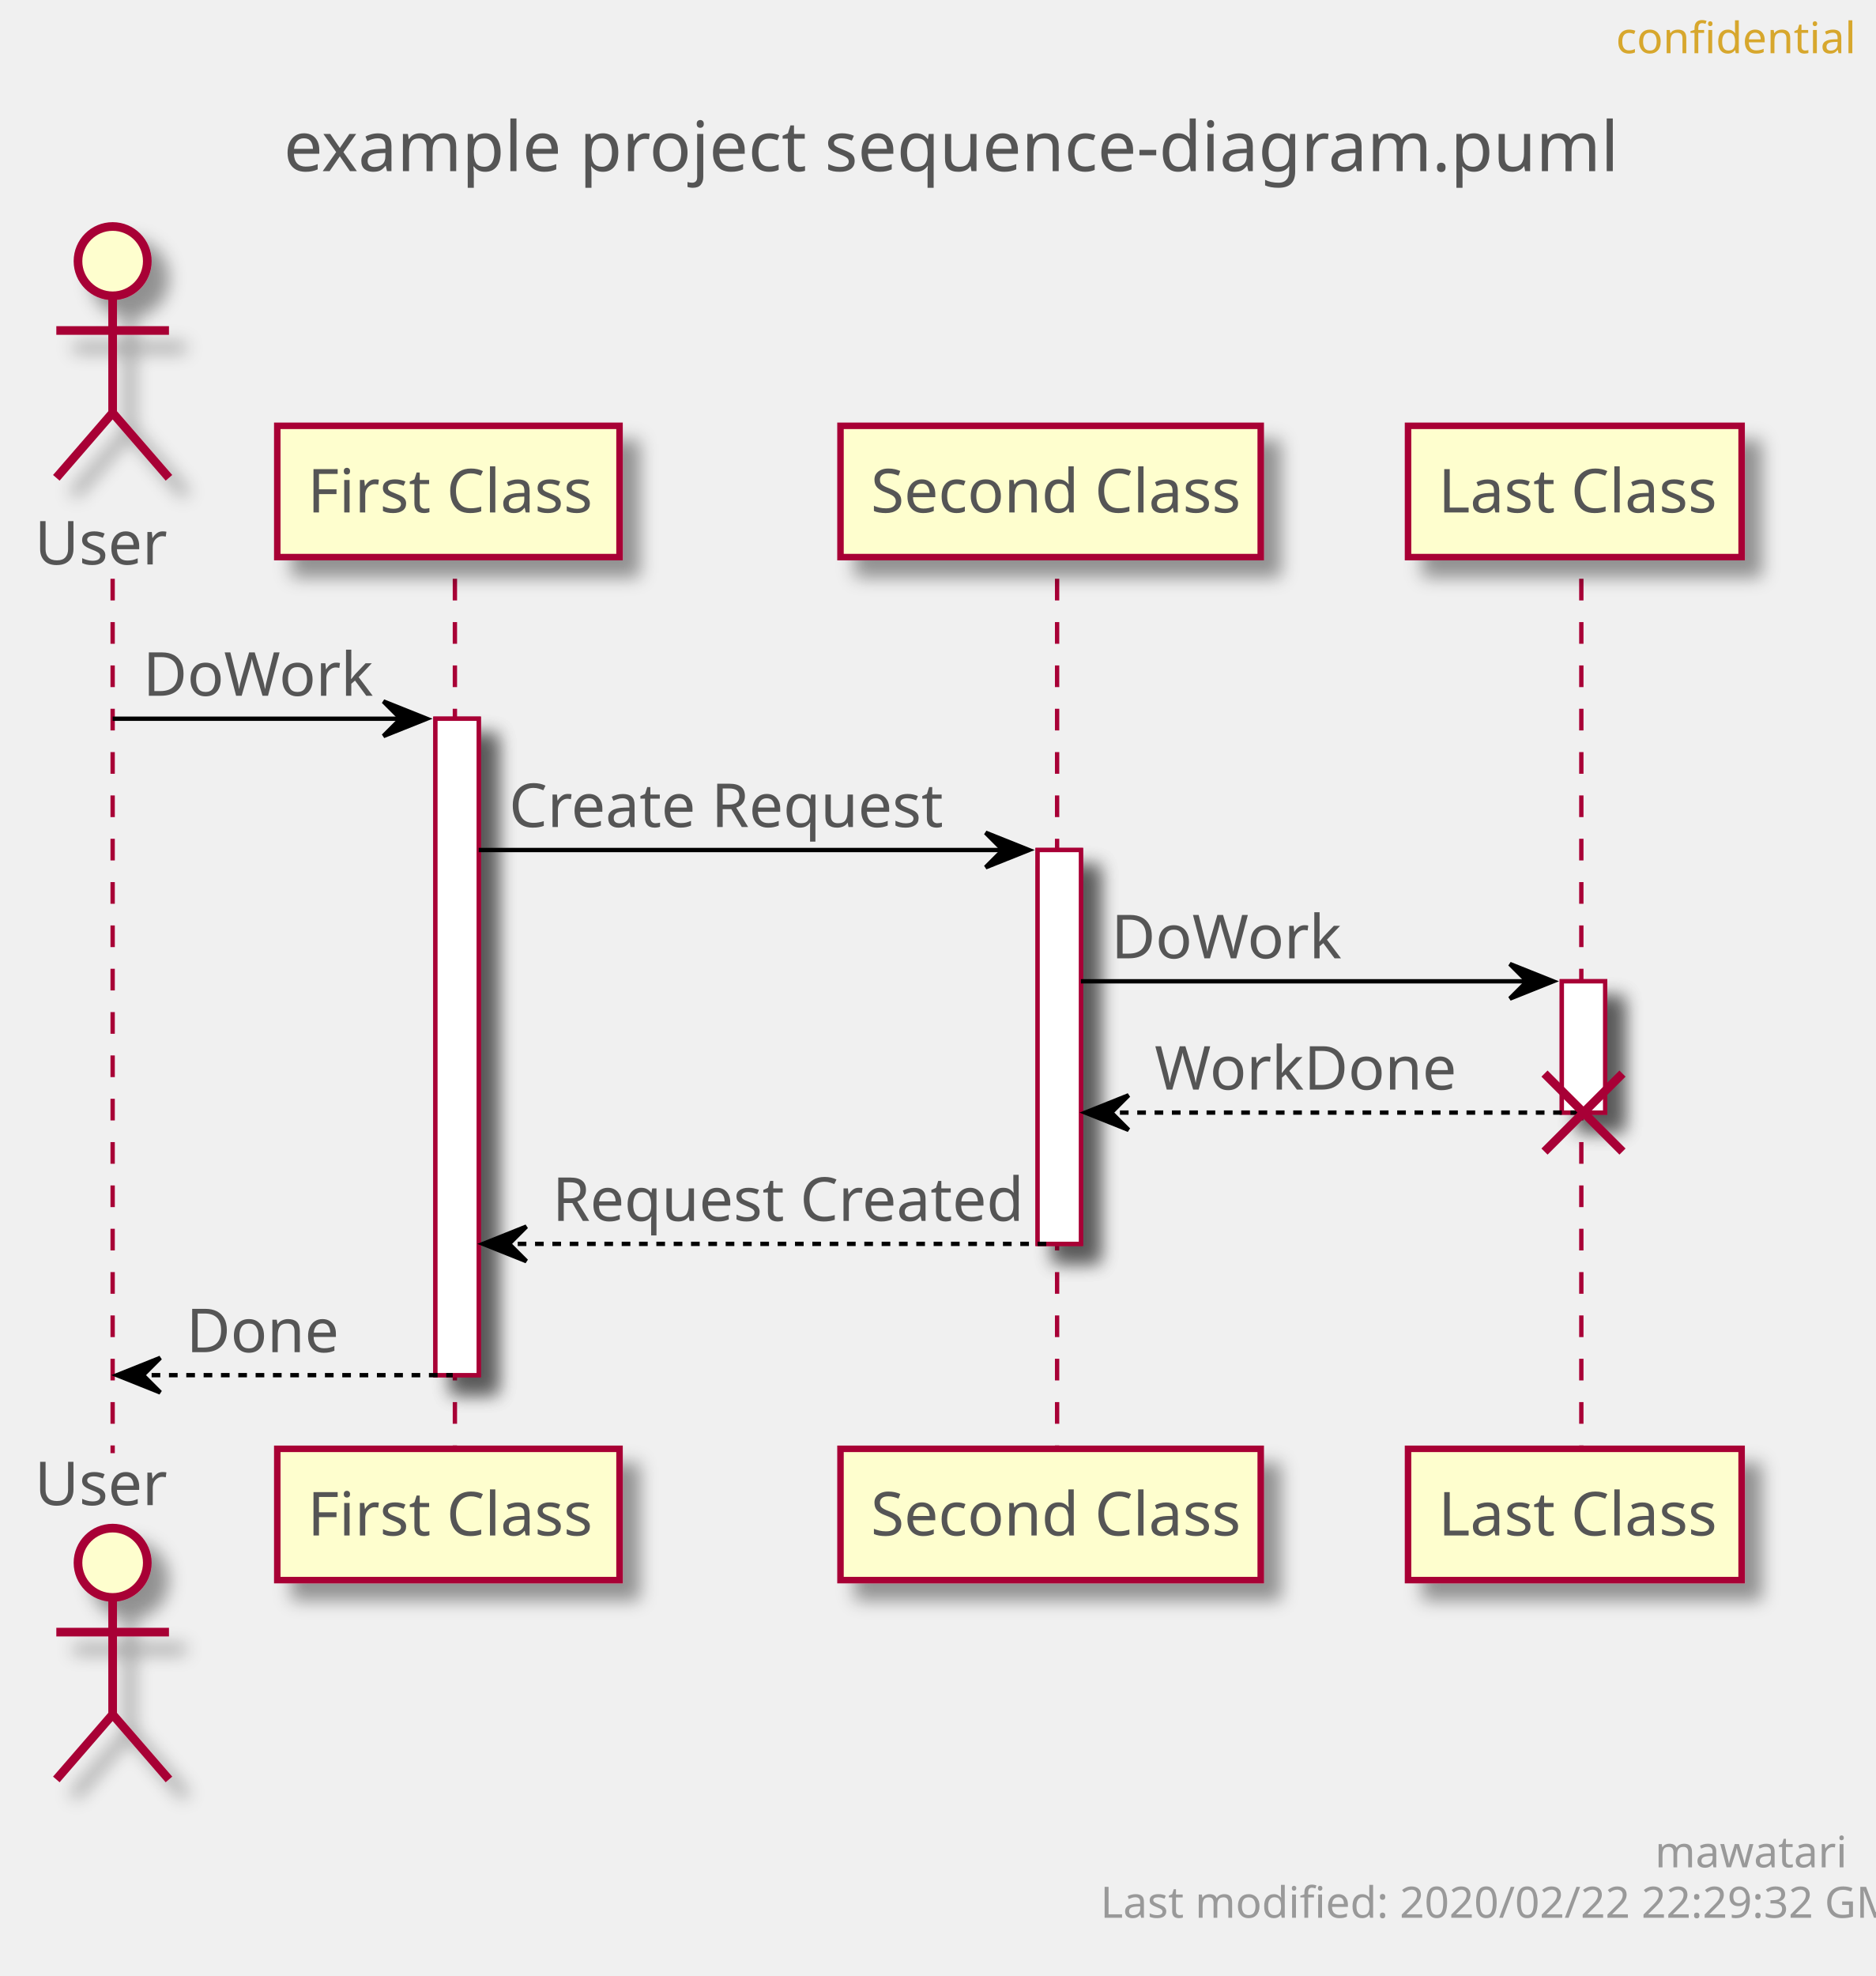
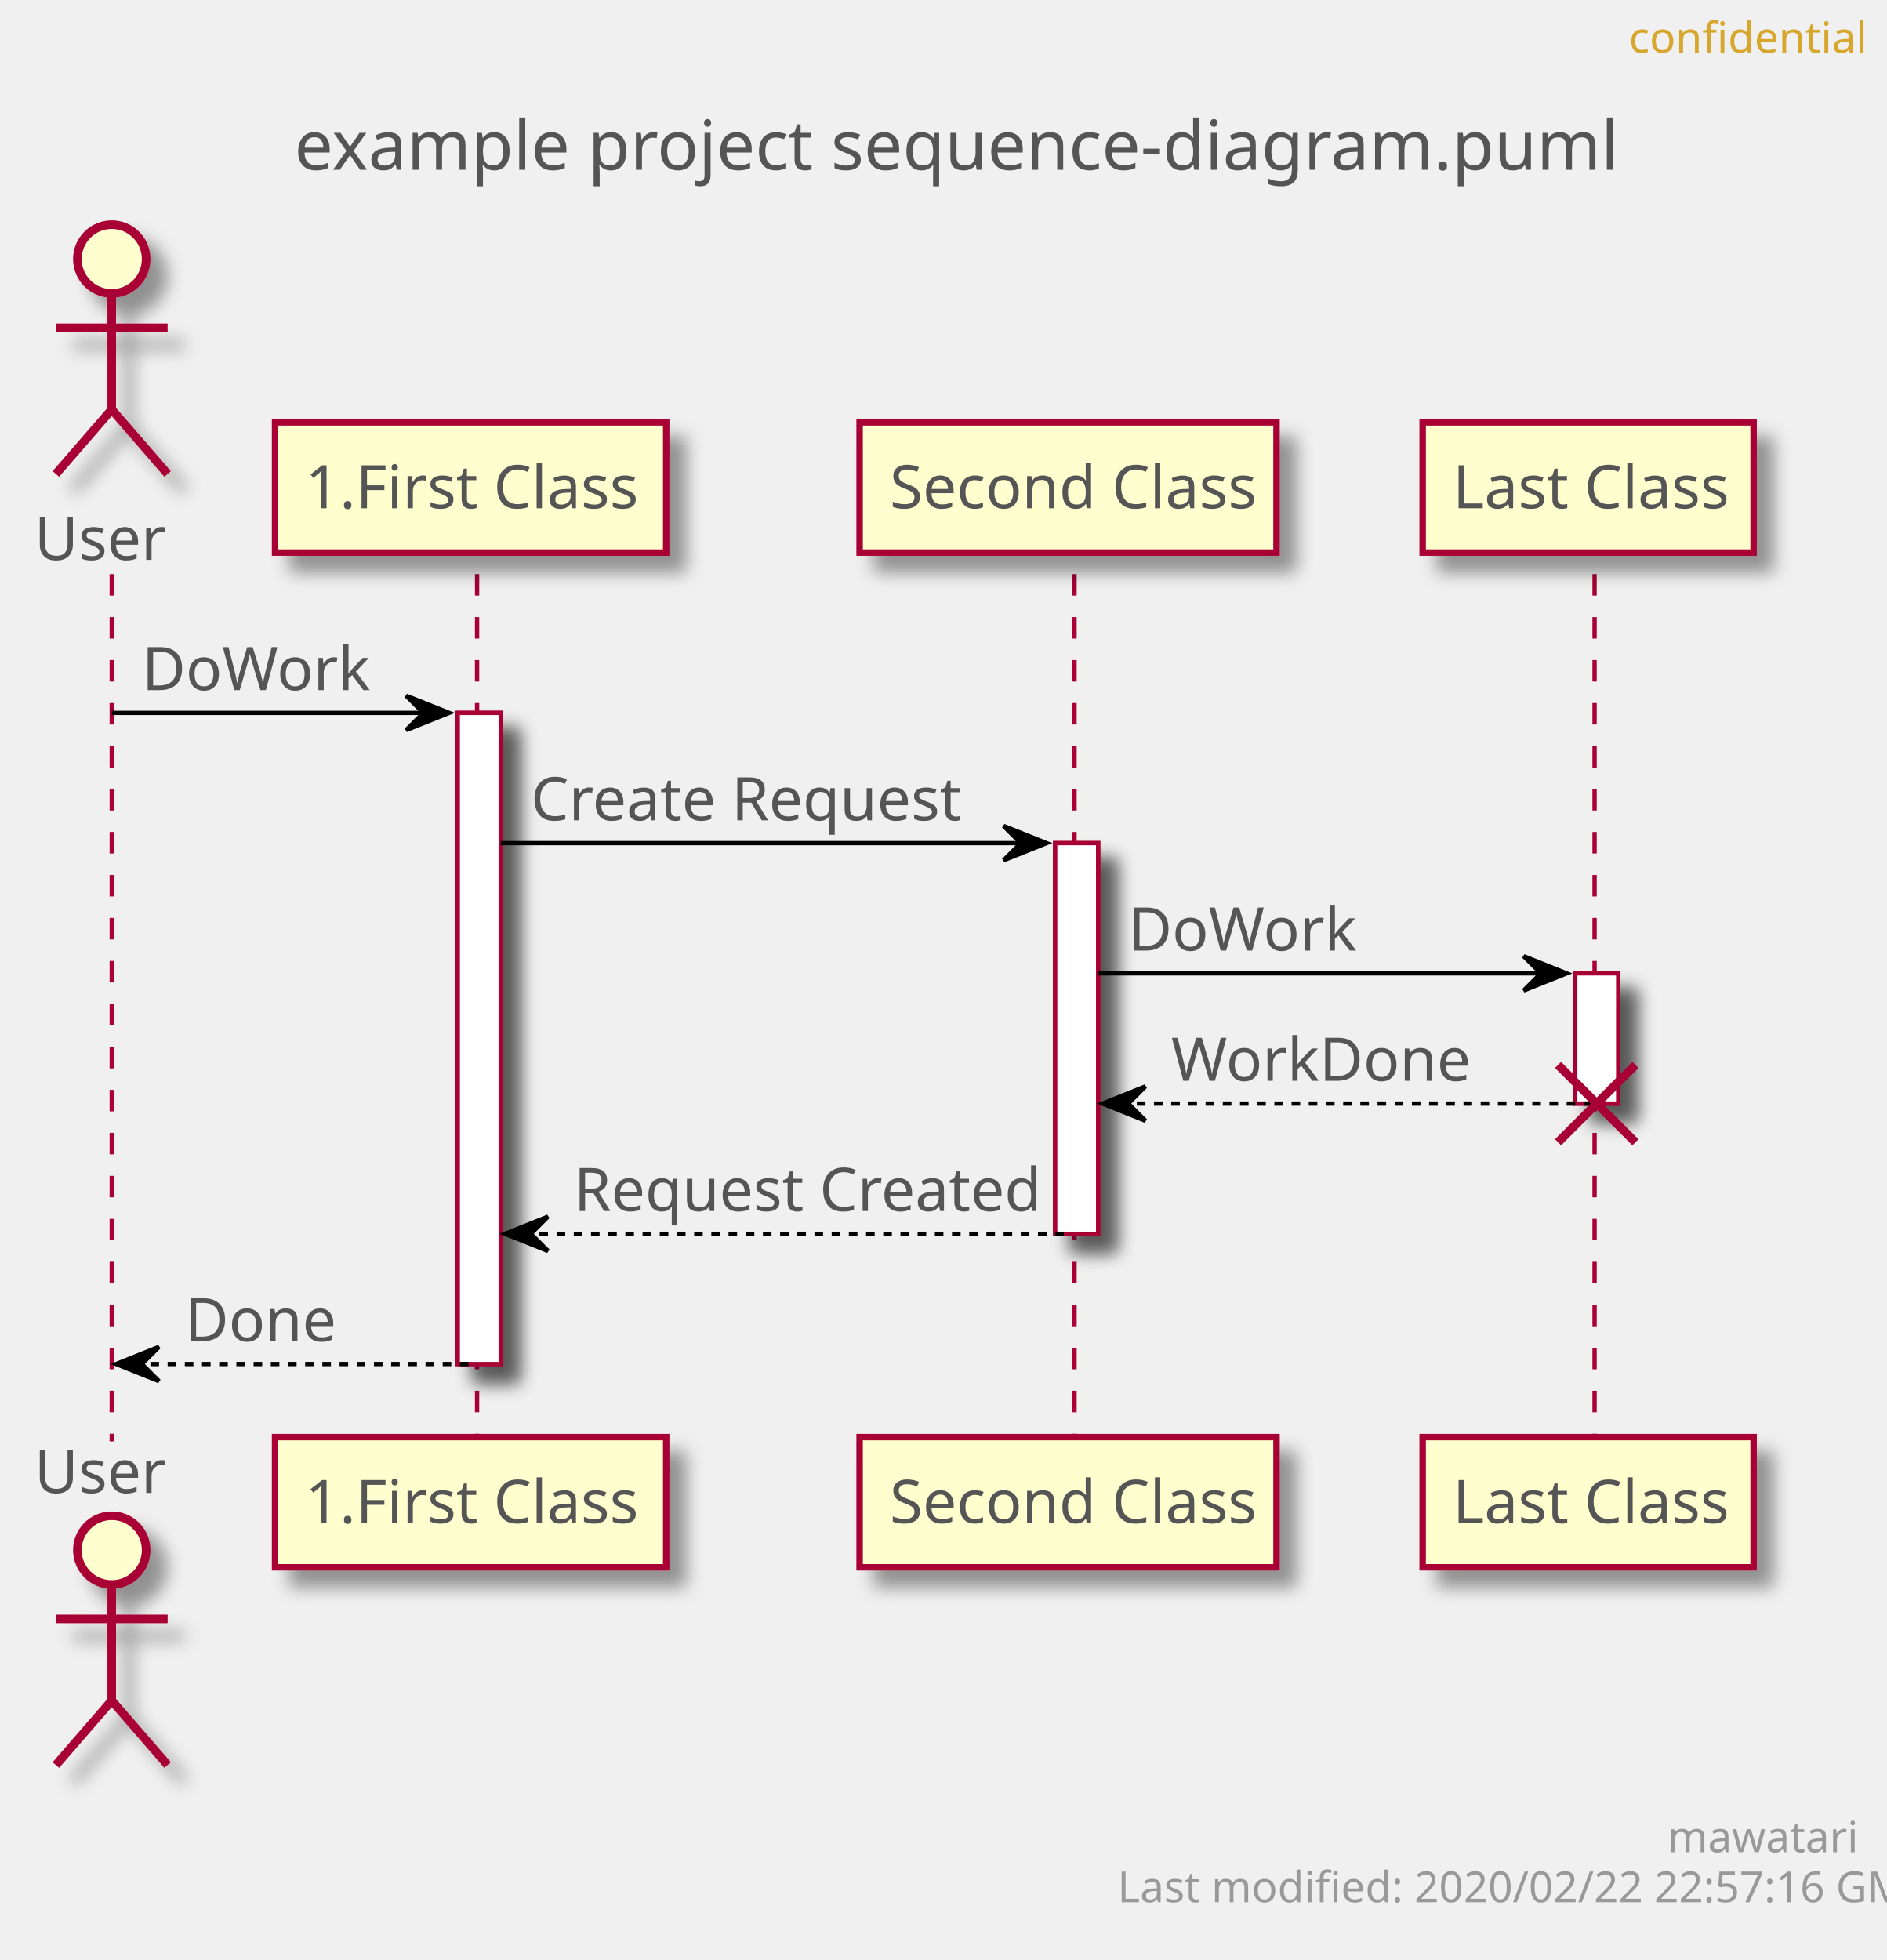
- <svg xmlns="http://www.w3.org/2000/svg" contentScriptType="application/ecmascript" contentStyleType="text/css" height="456px" preserveAspectRatio="none" style="width:433px;height:456px;" version="1.1" viewBox="0 0 433 456" width="433px" zoomAndPan="magnify">
+ <svg xmlns="http://www.w3.org/2000/svg" contentScriptType="application/ecmascript" contentStyleType="text/css" height="456px" preserveAspectRatio="none" style="width:439px;height:456px;" version="1.1" viewBox="0 0 439 456" width="439px" zoomAndPan="magnify">
  <defs>
-     <filter height="300%" id="fje9w03nlqf55" width="300%" x="-1" y="-1">
+     <filter height="300%" id="f1xqdplmacjh1d" width="300%" x="-1" y="-1">
      <feGaussianBlur result="blurOut" stdDeviation="2.0" />
      <feColorMatrix in="blurOut" result="blurOut2" type="matrix" values="0 0 0 0 0 0 0 0 0 0 0 0 0 0 0 0 0 0 .4 0" />
      <feOffset dx="4.0" dy="4.0" in="blurOut2" result="blurOut3" />
      <feBlend in="SourceGraphic" in2="blurOut3" mode="normal" />
    </filter>
  </defs>
  <g>
-     <text fill="#555555" font-family="sans-serif" font-size="16" lengthAdjust="spacingAndGlyphs" textLength="293" x="65.5" y="39.492">example project sequence-diagram.puml</text>
-     <rect fill="#FFFFFF" filter="url(#fje9w03nlqf55)" height="151.484" style="stroke: #A80036; stroke-width: 1.0;" width="10" x="100.5" y="165.859" />
-     <rect fill="#FFFFFF" filter="url(#fje9w03nlqf55)" height="90.891" style="stroke: #A80036; stroke-width: 1.0;" width="10" x="239.5" y="196.156" />
-     <rect fill="#FFFFFF" filter="url(#fje9w03nlqf55)" height="30.297" style="stroke: #A80036; stroke-width: 1.0;" width="10" x="360.5" y="226.453" />
+     <text fill="#555555" font-family="sans-serif" font-size="16" lengthAdjust="spacingAndGlyphs" textLength="293" x="68.5" y="39.492">example project sequence-diagram.puml</text>
+     <rect fill="#FFFFFF" filter="url(#f1xqdplmacjh1d)" height="151.484" style="stroke: #A80036; stroke-width: 1.0;" width="10" x="106.5" y="165.859" />
+     <rect fill="#FFFFFF" filter="url(#f1xqdplmacjh1d)" height="90.891" style="stroke: #A80036; stroke-width: 1.0;" width="10" x="245.5" y="196.156" />
+     <rect fill="#FFFFFF" filter="url(#f1xqdplmacjh1d)" height="30.297" style="stroke: #A80036; stroke-width: 1.0;" width="10" x="366.5" y="226.453" />
    <line style="stroke: #A80036; stroke-width: 1.0; stroke-dasharray: 5.0,5.0;" x1="26" x2="26" y1="133.562" y2="335.344" />
-     <line style="stroke: #A80036; stroke-width: 1.0; stroke-dasharray: 5.0,5.0;" x1="105" x2="105" y1="133.562" y2="335.344" />
-     <line style="stroke: #A80036; stroke-width: 1.0; stroke-dasharray: 5.0,5.0;" x1="244" x2="244" y1="133.562" y2="335.344" />
-     <line style="stroke: #A80036; stroke-width: 1.0; stroke-dasharray: 5.0,5.0;" x1="365" x2="365" y1="133.562" y2="335.344" />
+     <line style="stroke: #A80036; stroke-width: 1.0; stroke-dasharray: 5.0,5.0;" x1="111" x2="111" y1="133.562" y2="335.344" />
+     <line style="stroke: #A80036; stroke-width: 1.0; stroke-dasharray: 5.0,5.0;" x1="250" x2="250" y1="133.562" y2="335.344" />
+     <line style="stroke: #A80036; stroke-width: 1.0; stroke-dasharray: 5.0,5.0;" x1="371" x2="371" y1="133.562" y2="335.344" />
    <text fill="#555555" font-family="sans-serif" font-size="14" lengthAdjust="spacingAndGlyphs" textLength="30" x="8" y="130.261">User</text>
-     <ellipse cx="26" cy="60.266" fill="#FEFECE" filter="url(#fje9w03nlqf55)" rx="8" ry="8" style="stroke: #A80036; stroke-width: 2.0;" />
-     <path d="M26,68.266 L26,95.266 M13,76.266 L39,76.266 M26,95.266 L13,110.266 M26,95.266 L39,110.266 " fill="none" filter="url(#fje9w03nlqf55)" style="stroke: #A80036; stroke-width: 2.0;" />
+     <ellipse cx="26" cy="60.266" fill="#FEFECE" filter="url(#f1xqdplmacjh1d)" rx="8" ry="8" style="stroke: #A80036; stroke-width: 2.0;" />
+     <path d="M26,68.266 L26,95.266 M13,76.266 L39,76.266 M26,95.266 L13,110.266 M26,95.266 L39,110.266 " fill="none" filter="url(#f1xqdplmacjh1d)" style="stroke: #A80036; stroke-width: 2.0;" />
    <text fill="#555555" font-family="sans-serif" font-size="14" lengthAdjust="spacingAndGlyphs" textLength="30" x="8" y="347.339">User</text>
-     <ellipse cx="26" cy="360.641" fill="#FEFECE" filter="url(#fje9w03nlqf55)" rx="8" ry="8" style="stroke: #A80036; stroke-width: 2.0;" />
-     <path d="M26,368.641 L26,395.641 M13,376.641 L39,376.641 M26,395.641 L13,410.641 M26,395.641 L39,410.641 " fill="none" filter="url(#fje9w03nlqf55)" style="stroke: #A80036; stroke-width: 2.0;" />
-     <rect fill="#FEFECE" filter="url(#fje9w03nlqf55)" height="30.297" style="stroke: #A80036; stroke-width: 1.5;" width="79" x="64" y="98.266" />
-     <text fill="#555555" font-family="sans-serif" font-size="14" lengthAdjust="spacingAndGlyphs" textLength="65" x="71" y="118.261">First Class</text>
-     <rect fill="#FEFECE" filter="url(#fje9w03nlqf55)" height="30.297" style="stroke: #A80036; stroke-width: 1.5;" width="79" x="64" y="334.344" />
-     <text fill="#555555" font-family="sans-serif" font-size="14" lengthAdjust="spacingAndGlyphs" textLength="65" x="71" y="354.339">First Class</text>
-     <rect fill="#FEFECE" filter="url(#fje9w03nlqf55)" height="30.297" style="stroke: #A80036; stroke-width: 1.5;" width="97" x="194" y="98.266" />
-     <text fill="#555555" font-family="sans-serif" font-size="14" lengthAdjust="spacingAndGlyphs" textLength="83" x="201" y="118.261">Second Class</text>
-     <rect fill="#FEFECE" filter="url(#fje9w03nlqf55)" height="30.297" style="stroke: #A80036; stroke-width: 1.5;" width="97" x="194" y="334.344" />
-     <text fill="#555555" font-family="sans-serif" font-size="14" lengthAdjust="spacingAndGlyphs" textLength="83" x="201" y="354.339">Second Class</text>
-     <rect fill="#FEFECE" filter="url(#fje9w03nlqf55)" height="30.297" style="stroke: #A80036; stroke-width: 1.5;" width="77" x="325" y="98.266" />
-     <text fill="#555555" font-family="sans-serif" font-size="14" lengthAdjust="spacingAndGlyphs" textLength="63" x="332" y="118.261">Last Class</text>
-     <rect fill="#FEFECE" filter="url(#fje9w03nlqf55)" height="30.297" style="stroke: #A80036; stroke-width: 1.5;" width="77" x="325" y="334.344" />
-     <text fill="#555555" font-family="sans-serif" font-size="14" lengthAdjust="spacingAndGlyphs" textLength="63" x="332" y="354.339">Last Class</text>
-     <rect fill="#FFFFFF" filter="url(#fje9w03nlqf55)" height="151.484" style="stroke: #A80036; stroke-width: 1.0;" width="10" x="100.5" y="165.859" />
-     <rect fill="#FFFFFF" filter="url(#fje9w03nlqf55)" height="90.891" style="stroke: #A80036; stroke-width: 1.0;" width="10" x="239.5" y="196.156" />
-     <rect fill="#FFFFFF" filter="url(#fje9w03nlqf55)" height="30.297" style="stroke: #A80036; stroke-width: 1.0;" width="10" x="360.5" y="226.453" />
-     <polygon fill="#000000" points="88.5,161.859,98.5,165.859,88.5,169.859,92.5,165.859" style="stroke: #000000; stroke-width: 1.0;" />
-     <line style="stroke: #000000; stroke-width: 1.0;" x1="26" x2="94.5" y1="165.859" y2="165.859" />
+     <ellipse cx="26" cy="360.641" fill="#FEFECE" filter="url(#f1xqdplmacjh1d)" rx="8" ry="8" style="stroke: #A80036; stroke-width: 2.0;" />
+     <path d="M26,368.641 L26,395.641 M13,376.641 L39,376.641 M26,395.641 L13,410.641 M26,395.641 L39,410.641 " fill="none" filter="url(#f1xqdplmacjh1d)" style="stroke: #A80036; stroke-width: 2.0;" />
+     <rect fill="#FEFECE" filter="url(#f1xqdplmacjh1d)" height="30.297" style="stroke: #A80036; stroke-width: 1.5;" width="91" x="64" y="98.266" />
+     <text fill="#555555" font-family="sans-serif" font-size="14" lengthAdjust="spacingAndGlyphs" textLength="77" x="71" y="118.261">1.First Class</text>
+     <rect fill="#FEFECE" filter="url(#f1xqdplmacjh1d)" height="30.297" style="stroke: #A80036; stroke-width: 1.5;" width="91" x="64" y="334.344" />
+     <text fill="#555555" font-family="sans-serif" font-size="14" lengthAdjust="spacingAndGlyphs" textLength="77" x="71" y="354.339">1.First Class</text>
+     <rect fill="#FEFECE" filter="url(#f1xqdplmacjh1d)" height="30.297" style="stroke: #A80036; stroke-width: 1.5;" width="97" x="200" y="98.266" />
+     <text fill="#555555" font-family="sans-serif" font-size="14" lengthAdjust="spacingAndGlyphs" textLength="83" x="207" y="118.261">Second Class</text>
+     <rect fill="#FEFECE" filter="url(#f1xqdplmacjh1d)" height="30.297" style="stroke: #A80036; stroke-width: 1.5;" width="97" x="200" y="334.344" />
+     <text fill="#555555" font-family="sans-serif" font-size="14" lengthAdjust="spacingAndGlyphs" textLength="83" x="207" y="354.339">Second Class</text>
+     <rect fill="#FEFECE" filter="url(#f1xqdplmacjh1d)" height="30.297" style="stroke: #A80036; stroke-width: 1.5;" width="77" x="331" y="98.266" />
+     <text fill="#555555" font-family="sans-serif" font-size="14" lengthAdjust="spacingAndGlyphs" textLength="63" x="338" y="118.261">Last Class</text>
+     <rect fill="#FEFECE" filter="url(#f1xqdplmacjh1d)" height="30.297" style="stroke: #A80036; stroke-width: 1.5;" width="77" x="331" y="334.344" />
+     <text fill="#555555" font-family="sans-serif" font-size="14" lengthAdjust="spacingAndGlyphs" textLength="63" x="338" y="354.339">Last Class</text>
+     <rect fill="#FFFFFF" filter="url(#f1xqdplmacjh1d)" height="151.484" style="stroke: #A80036; stroke-width: 1.0;" width="10" x="106.5" y="165.859" />
+     <rect fill="#FFFFFF" filter="url(#f1xqdplmacjh1d)" height="90.891" style="stroke: #A80036; stroke-width: 1.0;" width="10" x="245.5" y="196.156" />
+     <rect fill="#FFFFFF" filter="url(#f1xqdplmacjh1d)" height="30.297" style="stroke: #A80036; stroke-width: 1.0;" width="10" x="366.5" y="226.453" />
+     <polygon fill="#000000" points="94.5,161.859,104.5,165.859,94.5,169.859,98.5,165.859" style="stroke: #000000; stroke-width: 1.0;" />
+     <line style="stroke: #000000; stroke-width: 1.0;" x1="26" x2="100.5" y1="165.859" y2="165.859" />
    <text fill="#555555" font-family="sans-serif" font-size="14" lengthAdjust="spacingAndGlyphs" textLength="51" x="33" y="160.558">DoWork</text>
-     <polygon fill="#000000" points="227.5,192.156,237.5,196.156,227.5,200.156,231.5,196.156" style="stroke: #000000; stroke-width: 1.0;" />
-     <line style="stroke: #000000; stroke-width: 1.0;" x1="110.5" x2="233.5" y1="196.156" y2="196.156" />
-     <text fill="#555555" font-family="sans-serif" font-size="14" lengthAdjust="spacingAndGlyphs" textLength="97" x="117.5" y="190.855">Create Request</text>
-     <polygon fill="#000000" points="348.5,222.453,358.5,226.453,348.5,230.453,352.5,226.453" style="stroke: #000000; stroke-width: 1.0;" />
-     <line style="stroke: #000000; stroke-width: 1.0;" x1="249.5" x2="354.5" y1="226.453" y2="226.453" />
-     <text fill="#555555" font-family="sans-serif" font-size="14" lengthAdjust="spacingAndGlyphs" textLength="51" x="256.5" y="221.151">DoWork</text>
-     <polygon fill="#000000" points="260.5,252.75,250.5,256.75,260.5,260.75,256.5,256.75" style="stroke: #000000; stroke-width: 1.0;" />
-     <line style="stroke: #000000; stroke-width: 1.0; stroke-dasharray: 2.0,2.0;" x1="254.5" x2="364.5" y1="256.75" y2="256.75" />
-     <text fill="#555555" font-family="sans-serif" font-size="14" lengthAdjust="spacingAndGlyphs" textLength="67" x="266.5" y="251.448">WorkDone</text>
-     <line style="stroke: #A80036; stroke-width: 2.0;" x1="356.5" x2="374.5" y1="247.75" y2="265.75" />
-     <line style="stroke: #A80036; stroke-width: 2.0;" x1="356.5" x2="374.5" y1="265.75" y2="247.75" />
-     <polygon fill="#000000" points="121.5,283.047,111.5,287.047,121.5,291.047,117.5,287.047" style="stroke: #000000; stroke-width: 1.0;" />
-     <line style="stroke: #000000; stroke-width: 1.0; stroke-dasharray: 2.0,2.0;" x1="115.5" x2="243.5" y1="287.047" y2="287.047" />
-     <text fill="#555555" font-family="sans-serif" font-size="14" lengthAdjust="spacingAndGlyphs" textLength="105" x="127.5" y="281.745">Request Created</text>
+     <polygon fill="#000000" points="233.5,192.156,243.5,196.156,233.5,200.156,237.5,196.156" style="stroke: #000000; stroke-width: 1.0;" />
+     <line style="stroke: #000000; stroke-width: 1.0;" x1="116.5" x2="239.5" y1="196.156" y2="196.156" />
+     <text fill="#555555" font-family="sans-serif" font-size="14" lengthAdjust="spacingAndGlyphs" textLength="97" x="123.5" y="190.855">Create Request</text>
+     <polygon fill="#000000" points="354.5,222.453,364.5,226.453,354.5,230.453,358.5,226.453" style="stroke: #000000; stroke-width: 1.0;" />
+     <line style="stroke: #000000; stroke-width: 1.0;" x1="255.5" x2="360.5" y1="226.453" y2="226.453" />
+     <text fill="#555555" font-family="sans-serif" font-size="14" lengthAdjust="spacingAndGlyphs" textLength="51" x="262.5" y="221.151">DoWork</text>
+     <polygon fill="#000000" points="266.5,252.75,256.5,256.75,266.5,260.75,262.5,256.75" style="stroke: #000000; stroke-width: 1.0;" />
+     <line style="stroke: #000000; stroke-width: 1.0; stroke-dasharray: 2.0,2.0;" x1="260.5" x2="370.5" y1="256.75" y2="256.75" />
+     <text fill="#555555" font-family="sans-serif" font-size="14" lengthAdjust="spacingAndGlyphs" textLength="67" x="272.5" y="251.448">WorkDone</text>
+     <line style="stroke: #A80036; stroke-width: 2.0;" x1="362.5" x2="380.5" y1="247.75" y2="265.75" />
+     <line style="stroke: #A80036; stroke-width: 2.0;" x1="362.5" x2="380.5" y1="265.75" y2="247.75" />
+     <polygon fill="#000000" points="127.5,283.047,117.5,287.047,127.5,291.047,123.5,287.047" style="stroke: #000000; stroke-width: 1.0;" />
+     <line style="stroke: #000000; stroke-width: 1.0; stroke-dasharray: 2.0,2.0;" x1="121.5" x2="249.5" y1="287.047" y2="287.047" />
+     <text fill="#555555" font-family="sans-serif" font-size="14" lengthAdjust="spacingAndGlyphs" textLength="105" x="133.5" y="281.745">Request Created</text>
    <polygon fill="#000000" points="37,313.344,27,317.344,37,321.344,33,317.344" style="stroke: #000000; stroke-width: 1.0;" />
-     <line style="stroke: #000000; stroke-width: 1.0; stroke-dasharray: 2.0,2.0;" x1="31" x2="104.5" y1="317.344" y2="317.344" />
+     <line style="stroke: #000000; stroke-width: 1.0; stroke-dasharray: 2.0,2.0;" x1="31" x2="110.5" y1="317.344" y2="317.344" />
    <text fill="#555555" font-family="sans-serif" font-size="14" lengthAdjust="spacingAndGlyphs" textLength="34" x="43" y="312.042">Done</text>
-     <text fill="#D7A72D" font-family="sans-serif" font-size="10" lengthAdjust="spacingAndGlyphs" textLength="48" x="373" y="12.282">confidential</text>
-     <text fill="#999999" font-family="sans-serif" font-size="10" lengthAdjust="spacingAndGlyphs" textLength="39" x="382" y="430.923">mawatari</text>
-     <text fill="#999999" font-family="sans-serif" font-size="10" lengthAdjust="spacingAndGlyphs" textLength="167" x="254" y="442.563">Last modified: 2020/02/22 22:29:32 GMT</text>
+     <text fill="#D7A72D" font-family="sans-serif" font-size="10" lengthAdjust="spacingAndGlyphs" textLength="48" x="379" y="12.282">confidential</text>
+     <text fill="#999999" font-family="sans-serif" font-size="10" lengthAdjust="spacingAndGlyphs" textLength="39" x="388" y="430.923">mawatari</text>
+     <text fill="#999999" font-family="sans-serif" font-size="10" lengthAdjust="spacingAndGlyphs" textLength="167" x="260" y="442.563">Last modified: 2020/02/22 22:57:16 GMT</text>
  </g>
</svg>
